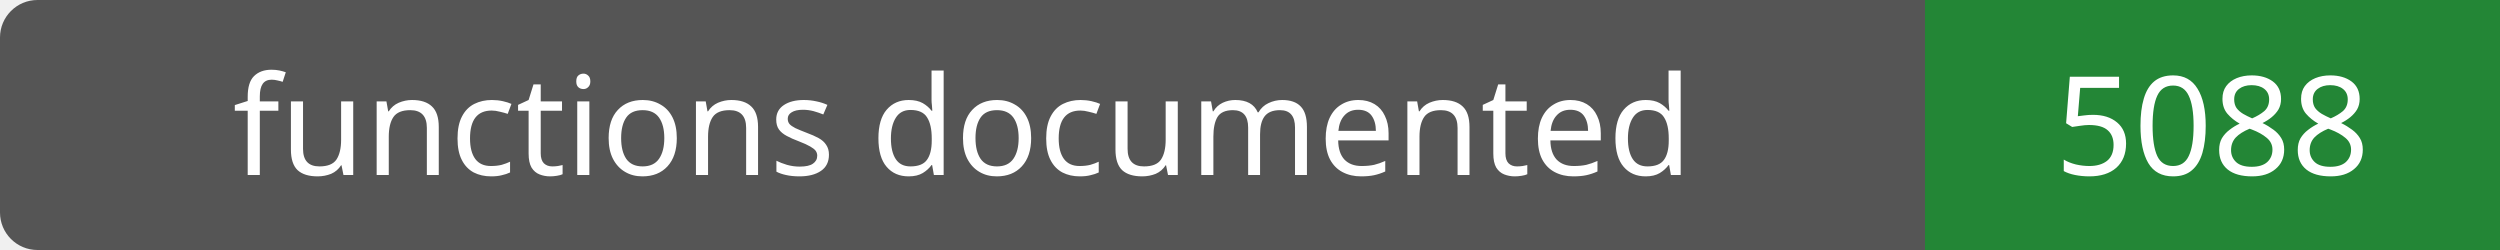
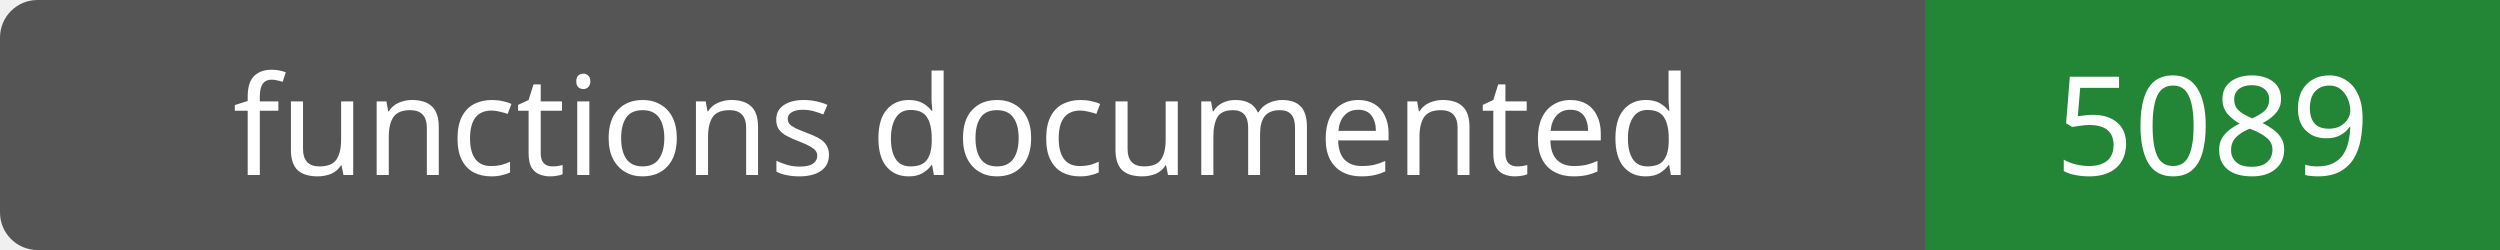
- <svg xmlns="http://www.w3.org/2000/svg" width="200" height="20" role="img" aria-label="functions documented: 5088">
+ <svg xmlns="http://www.w3.org/2000/svg" width="200" height="20" role="img" aria-label="functions documented: 5089">
  <rect width="200" height="20" rx="3" fill="#555" />
  <path fill="#238636" d="M154 0h46v20H154z" />
  <g fill="#fff" text-anchor="middle" font-family="Verdana,sans-serif" font-size="11">
    <text x="77.0" y="14">functions documented</text>
-     <text x="177.0" y="14">5088</text>
+     <text x="177.0" y="14">5089</text>
  </g>
</svg>
